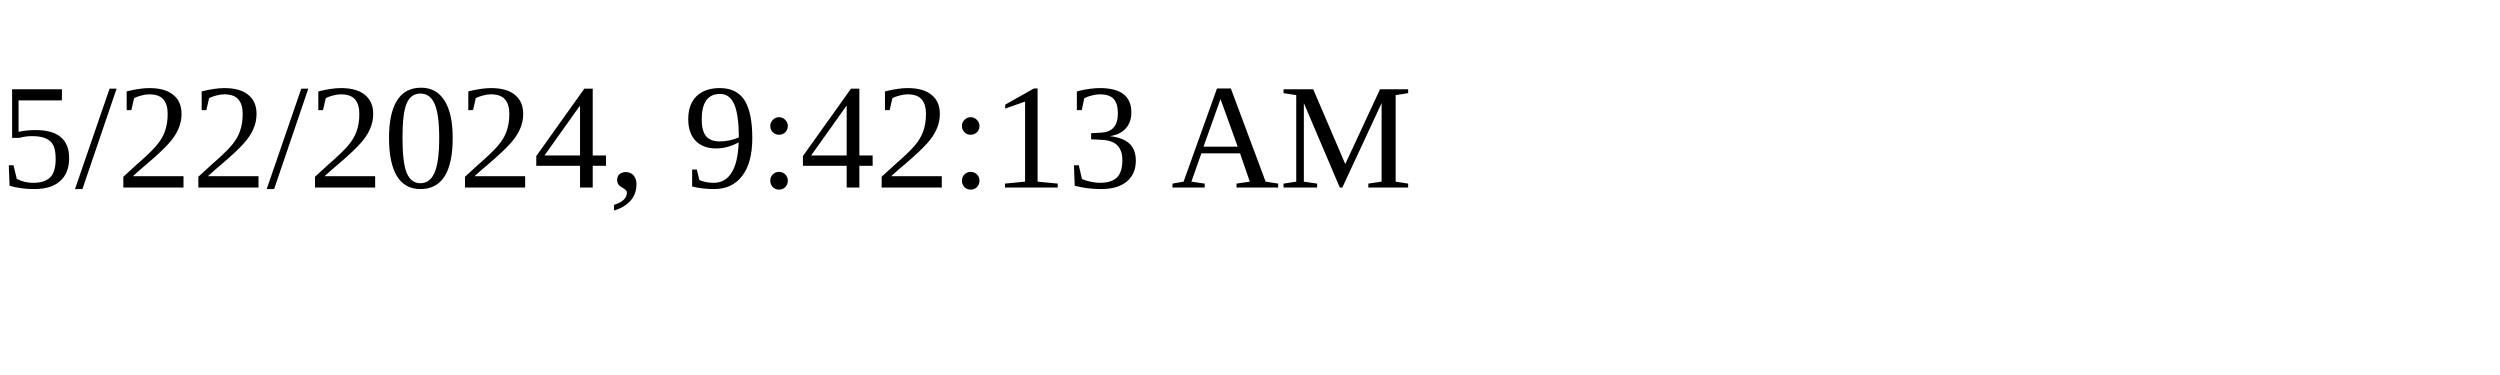
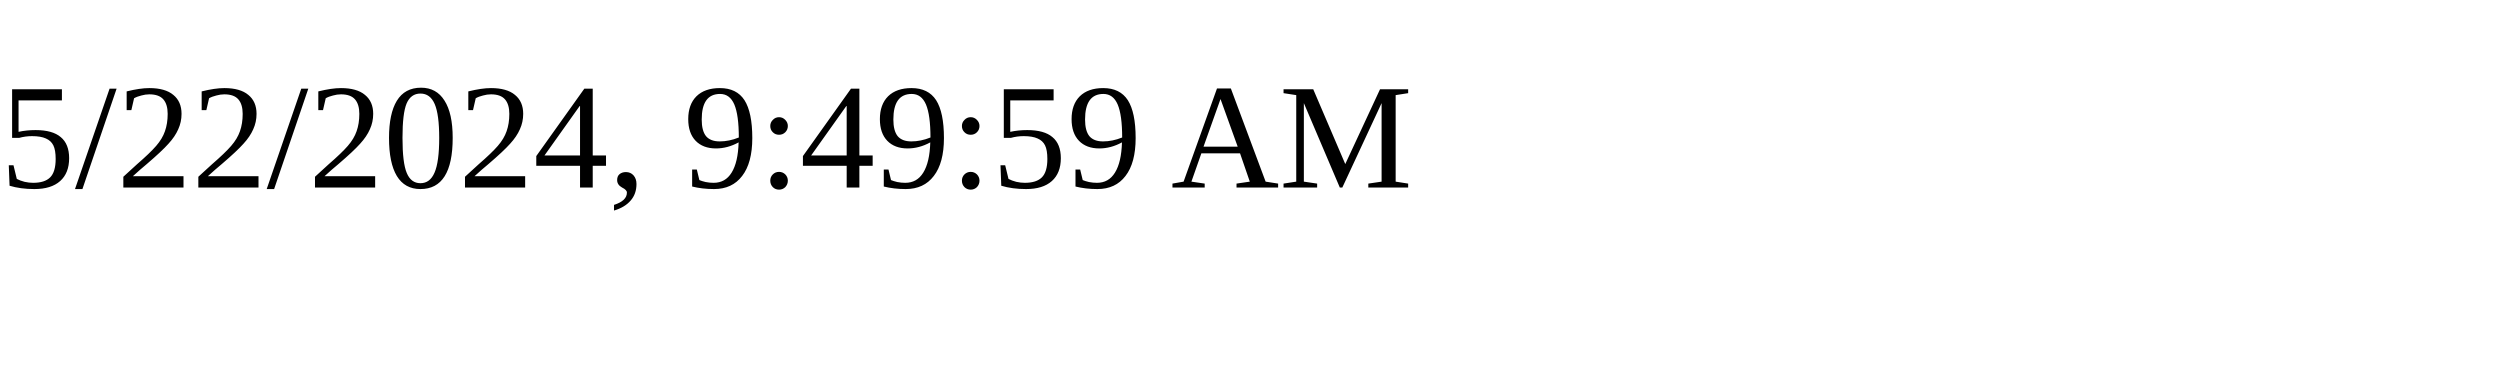
<svg xmlns="http://www.w3.org/2000/svg" height="30" width="200">
-   <text x="0" y="15">5/22/2024, 9:42:13 AM</text>
+   <text x="0" y="15">5/22/2024, 9:49:59 AM</text>
</svg>
